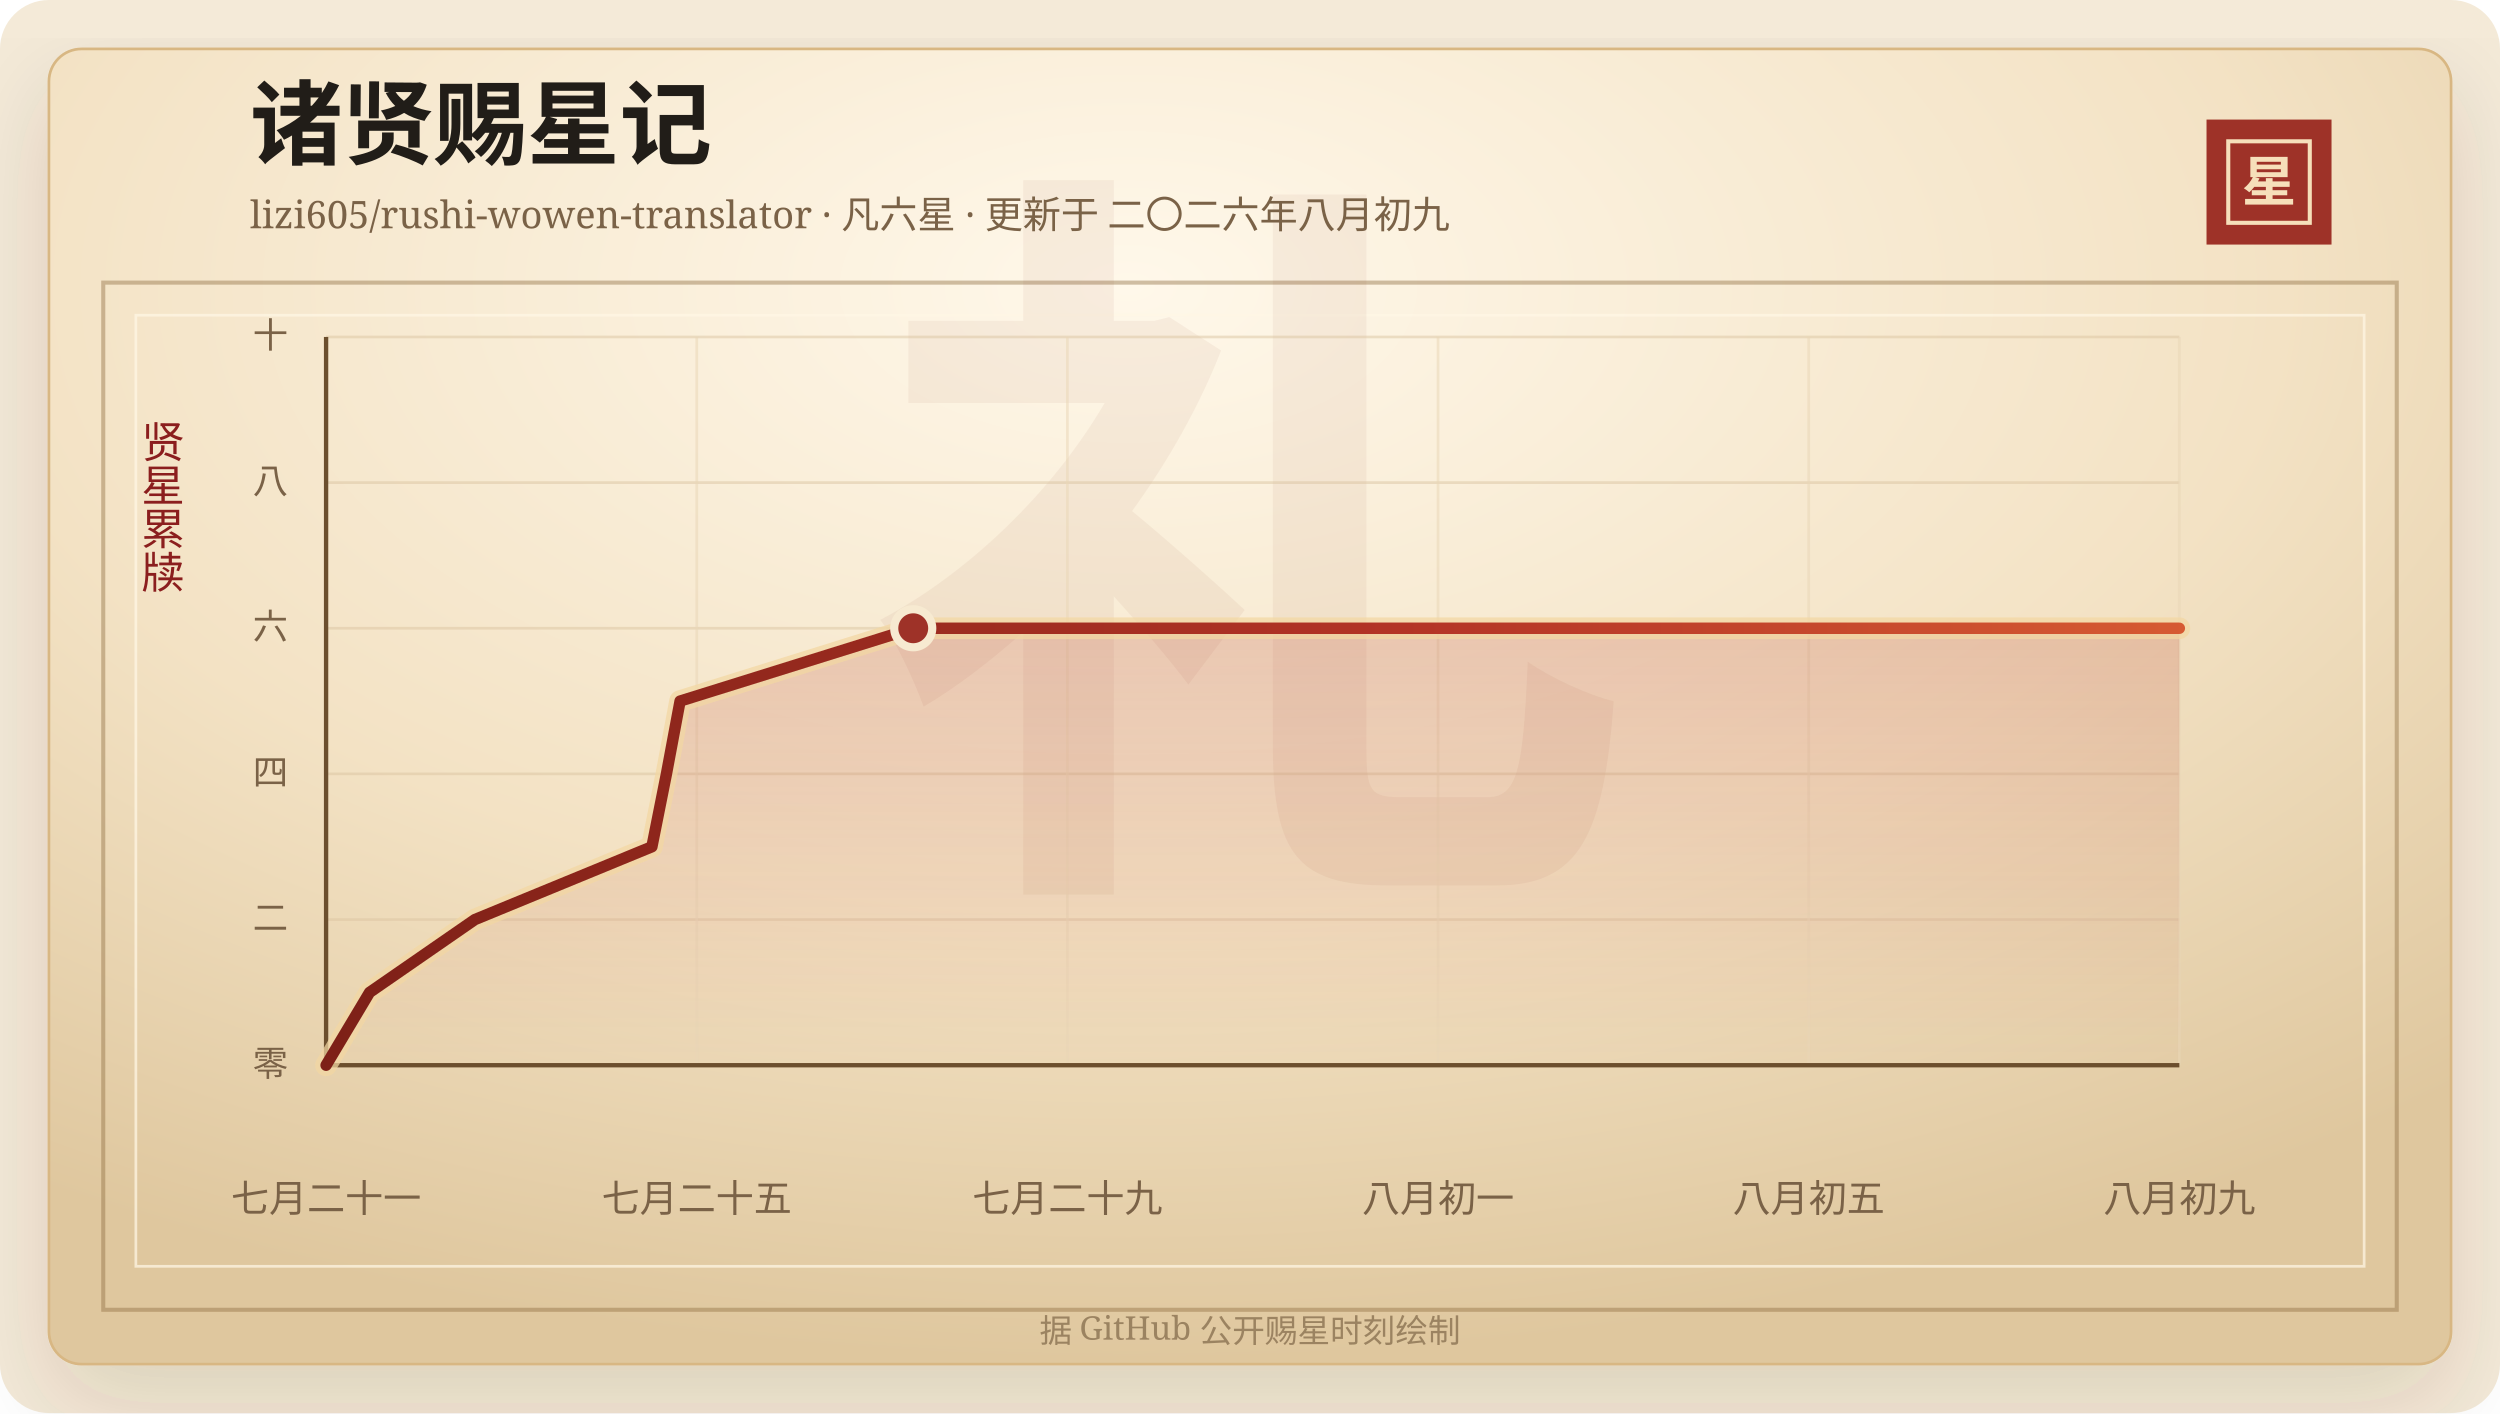
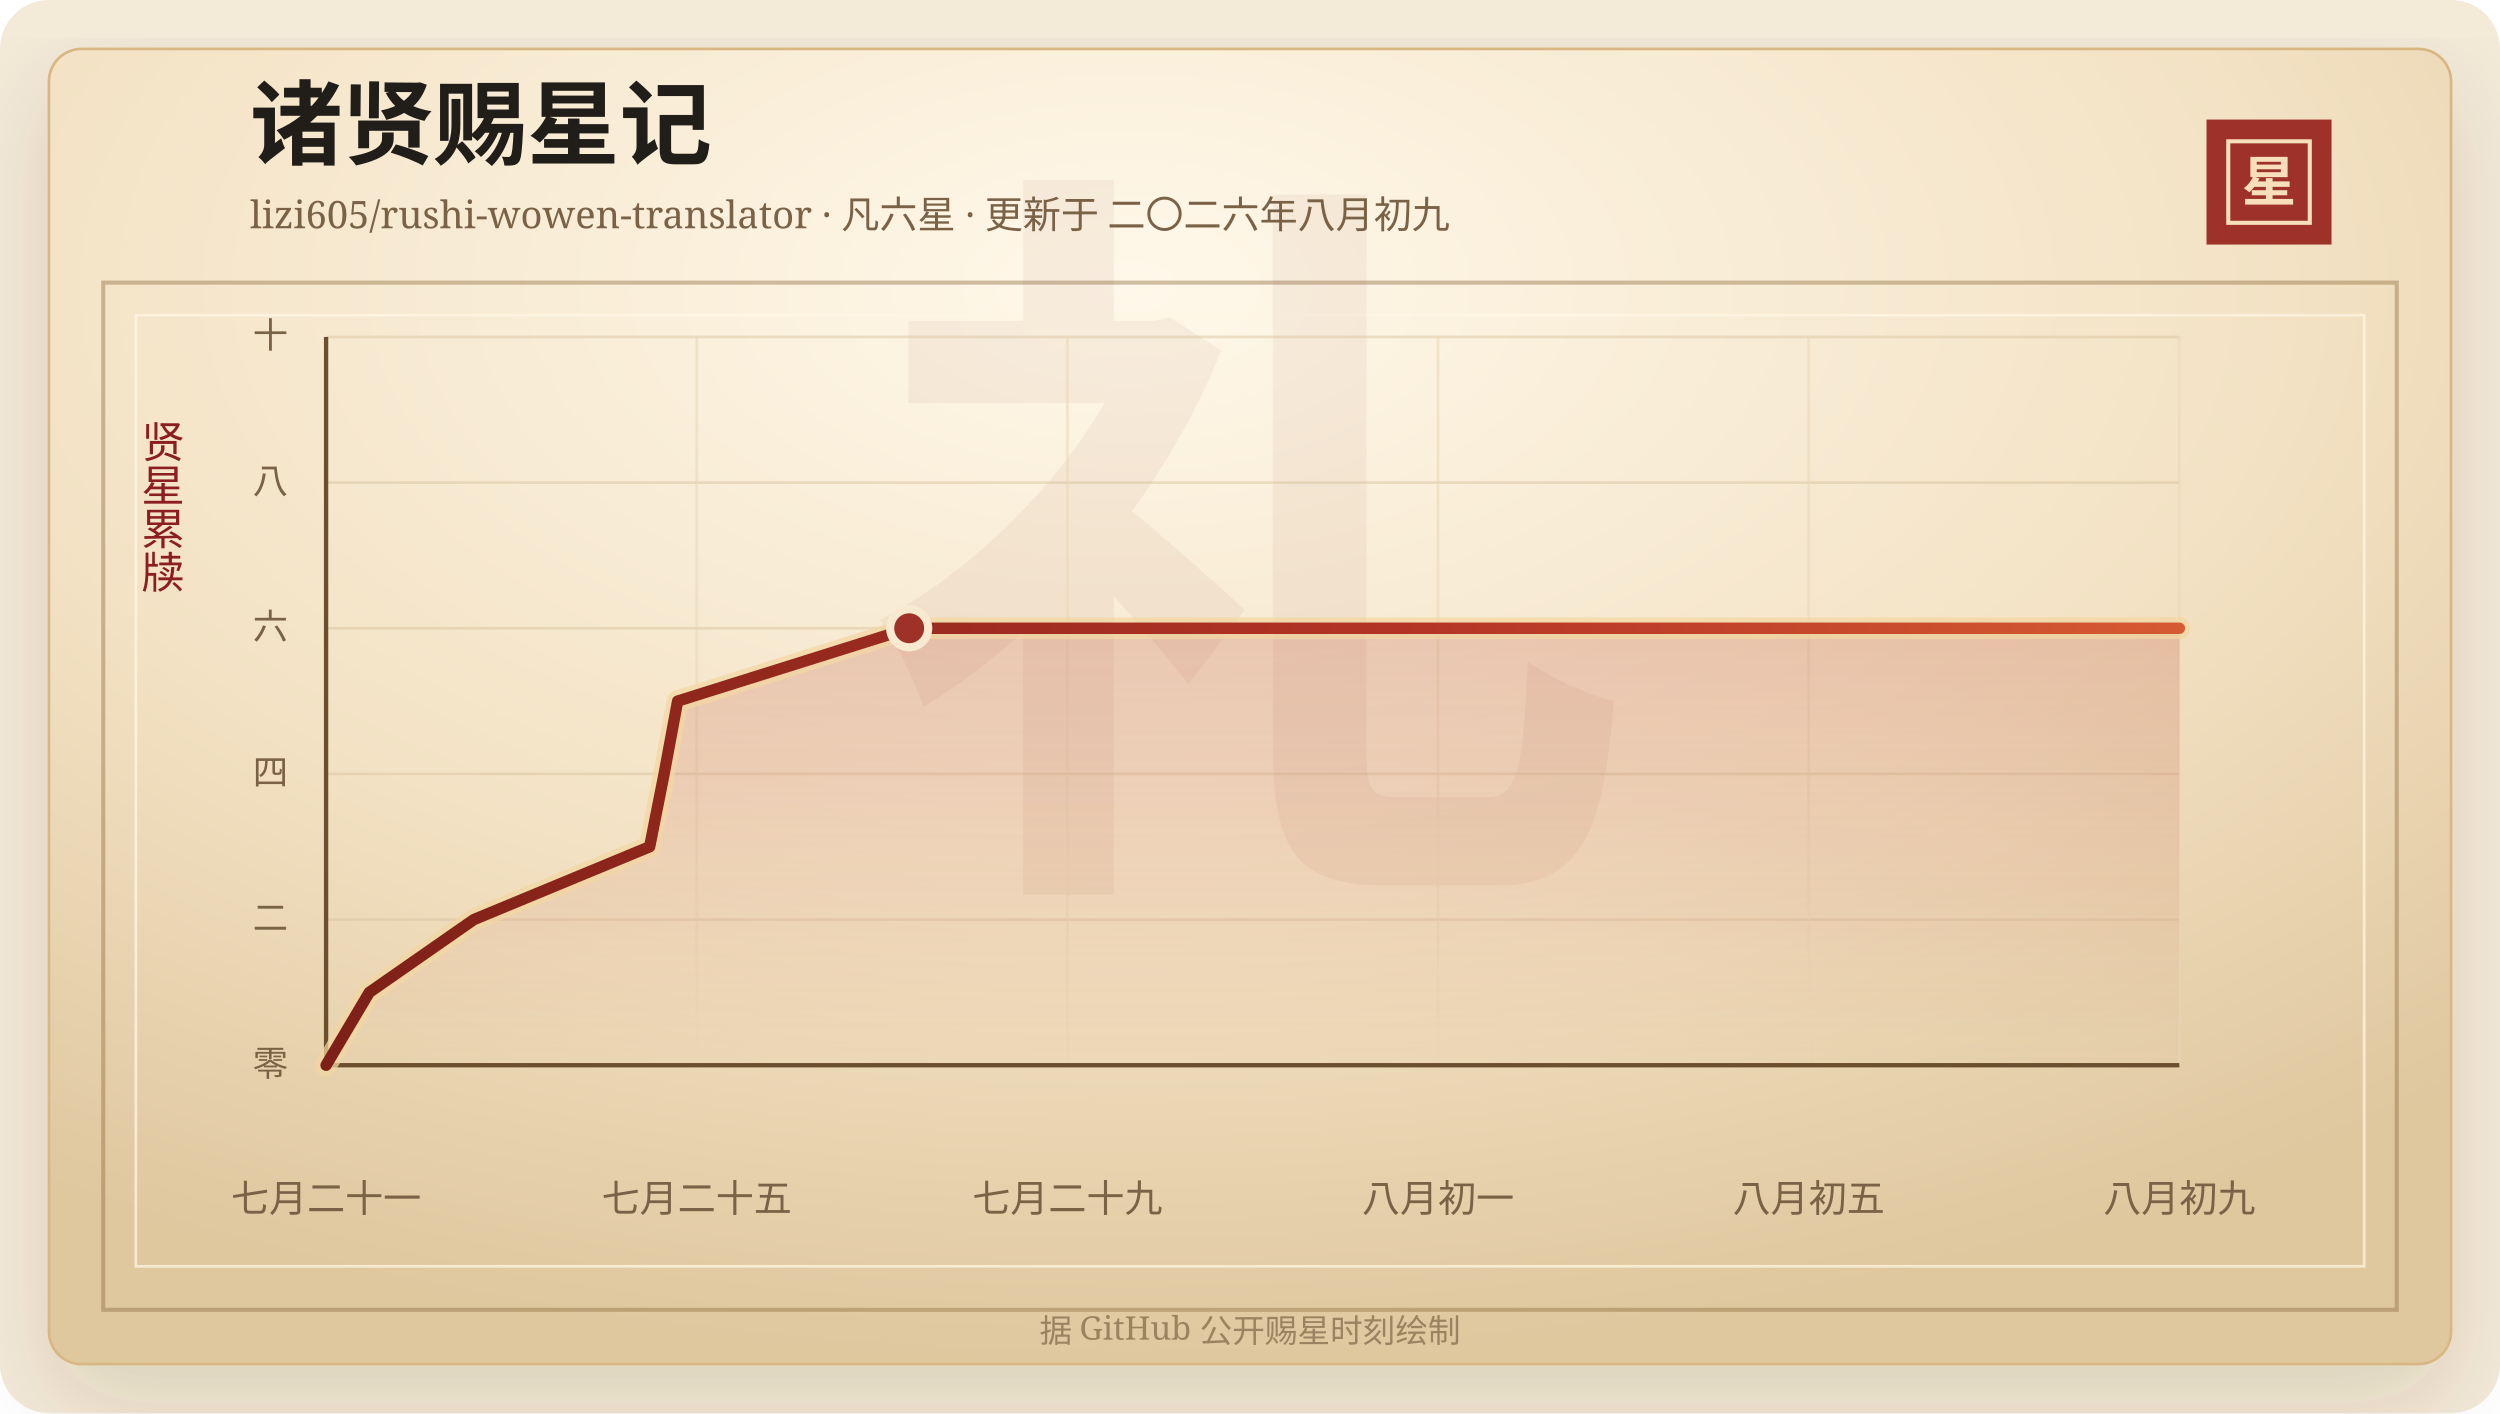
<svg xmlns="http://www.w3.org/2000/svg" width="920" height="520" viewBox="0 0 920 520" role="img" aria-labelledby="title desc">
  <defs>
    <linearGradient id="line" x1="0" x2="1" y1="0" y2="0">
      <stop offset="0%" stop-color="#7d2017" />
      <stop offset="58%" stop-color="#b33426" />
      <stop offset="100%" stop-color="#d65a32" />
    </linearGradient>
    <linearGradient id="area" x1="0" x2="0" y1="0" y2="1">
      <stop offset="0%" stop-color="#b33426" stop-opacity="0.2" />
      <stop offset="100%" stop-color="#b33426" stop-opacity="0" />
    </linearGradient>
    <radialGradient id="paper" cx="45%" cy="18%" r="82%">
      <stop offset="0%" stop-color="#fff8ea" />
      <stop offset="58%" stop-color="#f3e2c4" />
      <stop offset="100%" stop-color="#dfc79e" />
    </radialGradient>
    <filter id="shadow" x="-20%" y="-20%" width="140%" height="140%">
      <feDropShadow dx="0" dy="14" stdDeviation="18" flood-color="#3b2a20" flood-opacity="0.14" />
    </filter>
  </defs>
  <rect width="920" height="520" rx="18" fill="#f4ead8" />
  <rect x="18" y="18" width="884" height="484" rx="12" fill="url(#paper)" stroke="#d8b783" filter="url(#shadow)" />
  <rect x="38" y="104" width="844" height="378" fill="none" stroke="#8c6b3f" stroke-opacity="0.42" stroke-width="1.5" />
  <rect x="50" y="116" width="820" height="350" fill="none" stroke="#fff7e5" stroke-opacity="0.72" />
  <text x="460" y="304" text-anchor="middle" fill="#8c342a" fill-opacity="0.06" font-family="Songti SC, STSong, SimSun, serif" font-size="280" font-weight="700">礼</text>
  <text x="92" y="58" fill="#211d18" font-family="Songti SC, STSong, SimSun, serif" font-size="34" font-weight="700">诸贤赐星记</text>
  <text x="92" y="84" fill="#7a6247" font-family="Songti SC, STSong, SimSun, serif" font-size="14.0">lizi605/rushi-wowen-translator · 凡六星 · 更新于 二〇二六年八月初九</text>
  <rect x="812" y="44" width="46" height="46" fill="#9e3228" />
  <rect x="820" y="52" width="30" height="30" fill="none" stroke="#f6dfba" stroke-width="1.5" />
  <text x="835" y="74" text-anchor="middle" fill="#f6dfba" font-family="Songti SC, STSong, SimSun, serif" font-size="20" font-weight="700">星</text>
  <text x="60" y="166" text-anchor="middle" fill="#8b1e1e" font-family="Songti SC, STSong, SimSun, serif" font-size="16" writing-mode="vertical-rl">贤星累牍</text>
  <line x1="120" y1="392.00" x2="802" y2="392.00" stroke="#d9c29e" stroke-opacity="0.48" />
  <text x="106" y="396.00" text-anchor="end" fill="#7a6247" font-family="Songti SC, STSong, SimSun, serif" font-size="13">零</text>
  <line x1="120" y1="338.40" x2="802" y2="338.40" stroke="#d9c29e" stroke-opacity="0.48" />
  <text x="106" y="342.40" text-anchor="end" fill="#7a6247" font-family="Songti SC, STSong, SimSun, serif" font-size="13">二</text>
  <line x1="120" y1="284.80" x2="802" y2="284.80" stroke="#d9c29e" stroke-opacity="0.48" />
  <text x="106" y="288.80" text-anchor="end" fill="#7a6247" font-family="Songti SC, STSong, SimSun, serif" font-size="13">四</text>
  <line x1="120" y1="231.20" x2="802" y2="231.20" stroke="#d9c29e" stroke-opacity="0.48" />
  <text x="106" y="235.20" text-anchor="end" fill="#7a6247" font-family="Songti SC, STSong, SimSun, serif" font-size="13">六</text>
  <line x1="120" y1="177.60" x2="802" y2="177.60" stroke="#d9c29e" stroke-opacity="0.48" />
  <text x="106" y="181.60" text-anchor="end" fill="#7a6247" font-family="Songti SC, STSong, SimSun, serif" font-size="13">八</text>
  <line x1="120" y1="124.00" x2="802" y2="124.00" stroke="#d9c29e" stroke-opacity="0.48" />
  <text x="106" y="128.00" text-anchor="end" fill="#7a6247" font-family="Songti SC, STSong, SimSun, serif" font-size="13">十</text>
  <line x1="120.00" y1="124" x2="120.00" y2="392" stroke="#ead6b7" stroke-opacity="0.54" />
  <text x="120.00" y="446" text-anchor="middle" fill="#7a6247" font-family="Songti SC, STSong, SimSun, serif" font-size="14">七月二十一</text>
  <line x1="256.40" y1="124" x2="256.40" y2="392" stroke="#ead6b7" stroke-opacity="0.54" />
  <text x="256.40" y="446" text-anchor="middle" fill="#7a6247" font-family="Songti SC, STSong, SimSun, serif" font-size="14">七月二十五</text>
  <line x1="392.80" y1="124" x2="392.80" y2="392" stroke="#ead6b7" stroke-opacity="0.54" />
  <text x="392.80" y="446" text-anchor="middle" fill="#7a6247" font-family="Songti SC, STSong, SimSun, serif" font-size="14">七月二十九</text>
  <line x1="529.20" y1="124" x2="529.20" y2="392" stroke="#ead6b7" stroke-opacity="0.54" />
  <text x="529.20" y="446" text-anchor="middle" fill="#7a6247" font-family="Songti SC, STSong, SimSun, serif" font-size="14">八月初一</text>
  <line x1="665.60" y1="124" x2="665.60" y2="392" stroke="#ead6b7" stroke-opacity="0.54" />
  <text x="665.60" y="446" text-anchor="middle" fill="#7a6247" font-family="Songti SC, STSong, SimSun, serif" font-size="14">八月初五</text>
  <line x1="802.00" y1="124" x2="802.00" y2="392" stroke="#ead6b7" stroke-opacity="0.54" />
  <text x="802.00" y="446" text-anchor="middle" fill="#7a6247" font-family="Songti SC, STSong, SimSun, serif" font-size="14">八月初九</text>
  <line x1="120" y1="392" x2="802" y2="392" stroke="#6c4f2e" stroke-width="1.6" />
  <line x1="120" y1="124" x2="120" y2="392" stroke="#6c4f2e" stroke-width="1.6" />
-   <polygon points="120.00,392.00 120.00,392.00 136.01,365.20 174.75,338.40 239.90,311.60 245.25,284.80 250.27,258.00 336.07,231.20 802.00,231.20 802.00,392.00" fill="url(#area)" />
-   <polyline points="120.00,392.00 136.01,365.20 174.75,338.40 239.90,311.60 245.25,284.80 250.27,258.00 336.07,231.20 802.00,231.20" fill="none" stroke="#f3d7a2" stroke-width="8" stroke-linecap="round" stroke-linejoin="round" opacity="0.72" />
-   <polyline points="120.00,392.00 136.01,365.20 174.75,338.40 239.90,311.60 245.25,284.80 250.27,258.00 336.07,231.20 802.00,231.20" fill="none" stroke="url(#line)" stroke-width="4.2" stroke-linecap="round" stroke-linejoin="round" />
-   <circle cx="336.07" cy="231.20" r="7" fill="#9e3228" stroke="#f7ead1" stroke-width="3" />
+   <polygon points="120.00,392.00 120.00,392.00 135.90,365.20 174.37,338.40 239.07,311.60 244.39,284.80 249.37,258.00 334.58,231.20 802.00,231.20 802.00,392.00" fill="url(#area)" />
+   <polyline points="120.00,392.00 135.90,365.20 174.37,338.40 239.07,311.60 244.39,284.80 249.37,258.00 334.58,231.20 802.00,231.20" fill="none" stroke="#f3d7a2" stroke-width="8" stroke-linecap="round" stroke-linejoin="round" opacity="0.72" />
+   <polyline points="120.00,392.00 135.90,365.20 174.37,338.40 239.07,311.60 244.39,284.80 249.37,258.00 334.58,231.20 802.00,231.20" fill="none" stroke="url(#line)" stroke-width="4.2" stroke-linecap="round" stroke-linejoin="round" />
+   <circle cx="334.58" cy="231.20" r="7" fill="#9e3228" stroke="#f7ead1" stroke-width="3" />
  <text x="460" y="494" text-anchor="middle" fill="#9b8361" font-family="Songti SC, STSong, SimSun, serif" font-size="12">据 GitHub 公开赐星时刻绘制</text>
</svg>
